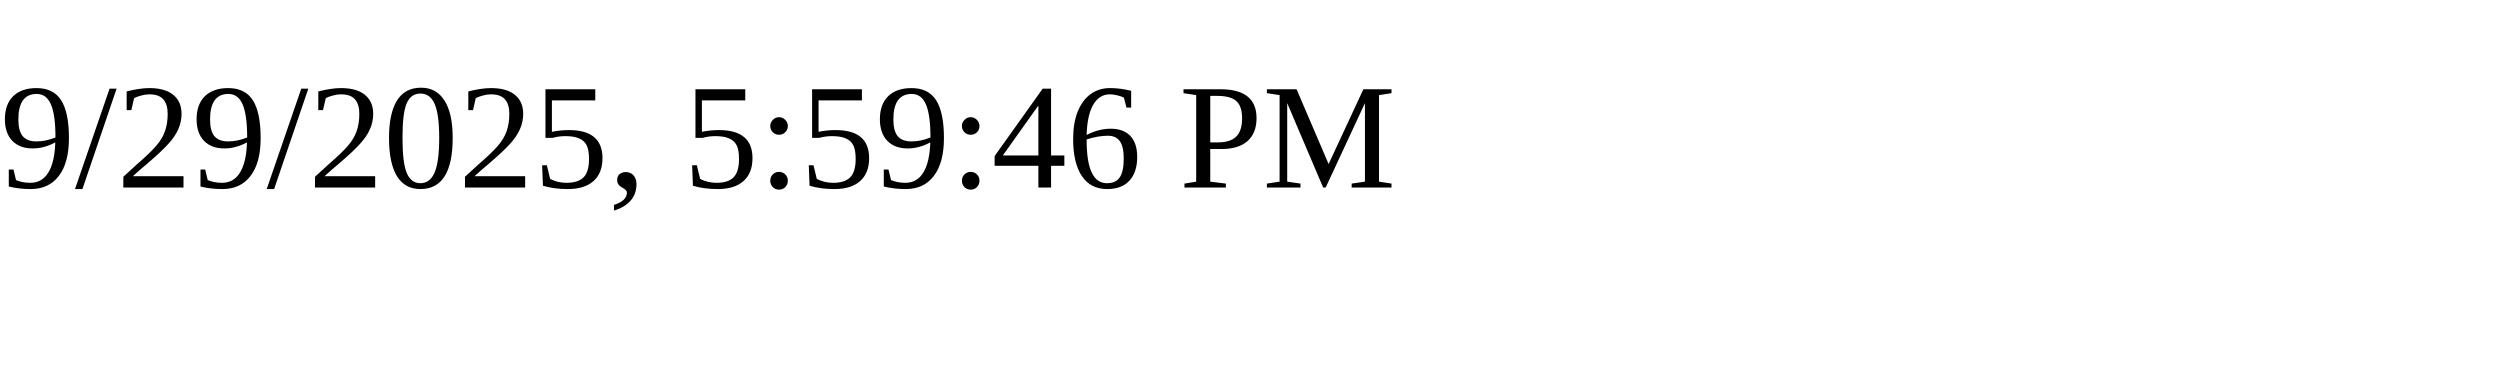
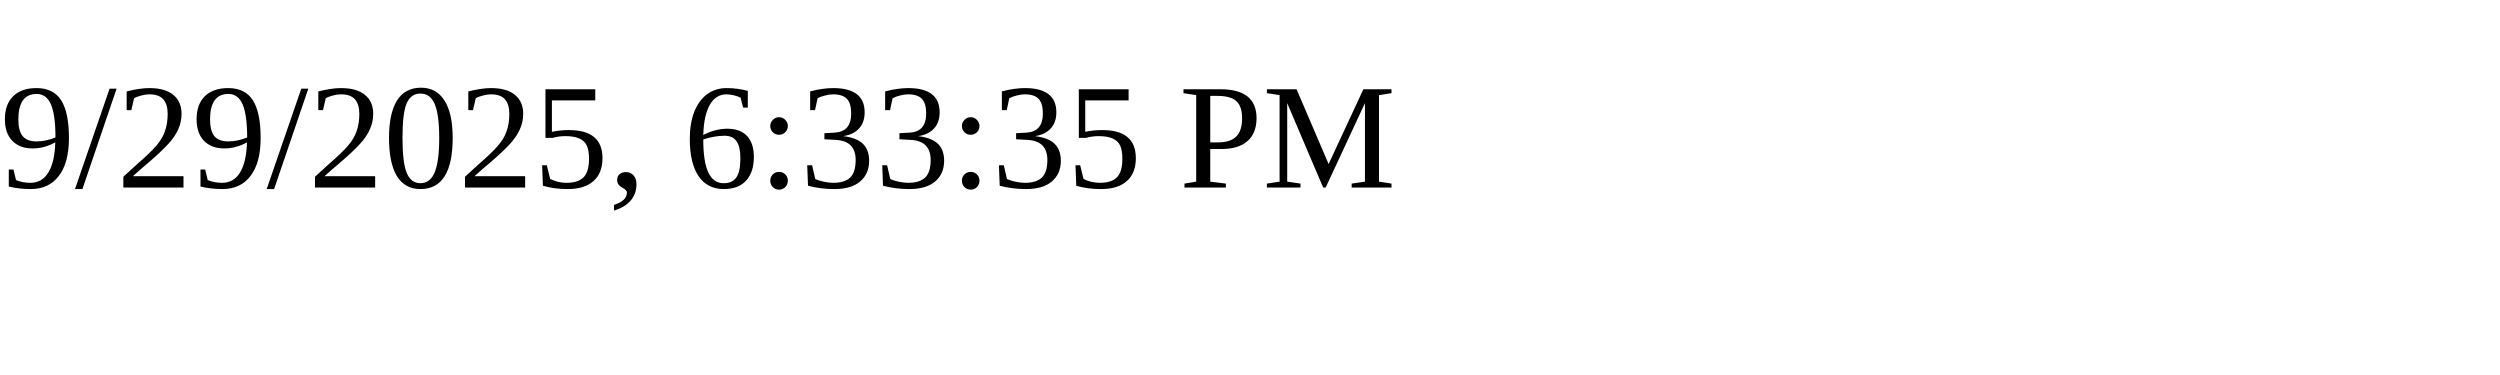
<svg xmlns="http://www.w3.org/2000/svg" height="30" width="200">
-   <text x="0" y="15">9/29/2025, 5:59:46 PM</text>
+   <text x="0" y="15">9/29/2025, 6:33:35 PM</text>
</svg>
